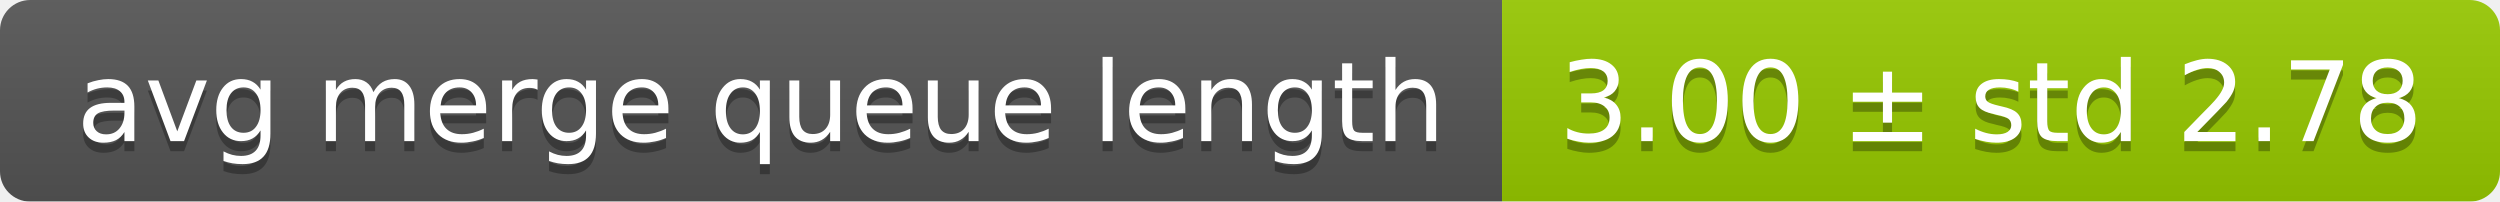
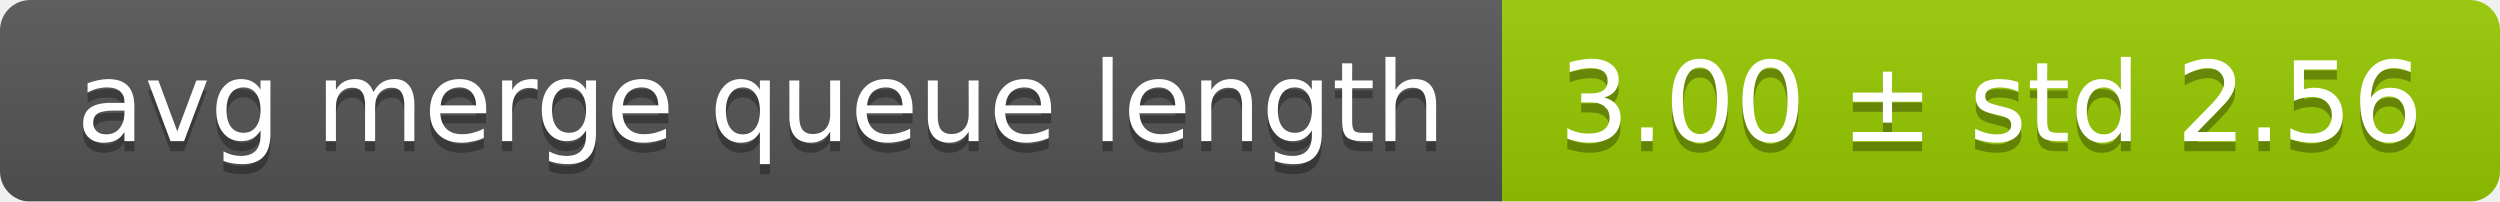
<svg xmlns="http://www.w3.org/2000/svg" width="248" height="20">
  <linearGradient id="smooth" x2="0" y2="100%">
    <stop offset="0" stop-color="#bbb" stop-opacity=".1" />
    <stop offset="1" stop-opacity=".1" />
  </linearGradient>
  <mask id="round">
    <rect width="248" height="20" rx="3" fill="#fff" />
  </mask>
  <g mask="url(#round)">
    <rect width="149" height="20" fill="#555" />
    <rect x="149" width="99" height="20" fill="#97ca00" />
    <rect width="248" height="20" fill="url(#smooth)" />
  </g>
  <g fill="#fff" text-anchor="middle" font-family="DejaVu Sans,Verdana,Geneva,sans-serif" font-size="11">
    <text x="75.5" y="15" fill="#010101" fill-opacity=".3">avg merge queue length</text>
    <text x="75.5" y="14">avg merge queue length</text>
-     <text x="197.5" y="15" fill="#010101" fill-opacity=".3">3.00 ± std 2.78</text>
-     <text x="197.5" y="14">3.00 ± std 2.78</text>
+     <text x="197.5" y="15" fill="#010101" fill-opacity=".3">3.00 ± std 2.56</text>
+     <text x="197.5" y="14">3.00 ± std 2.56</text>
  </g>
</svg>
